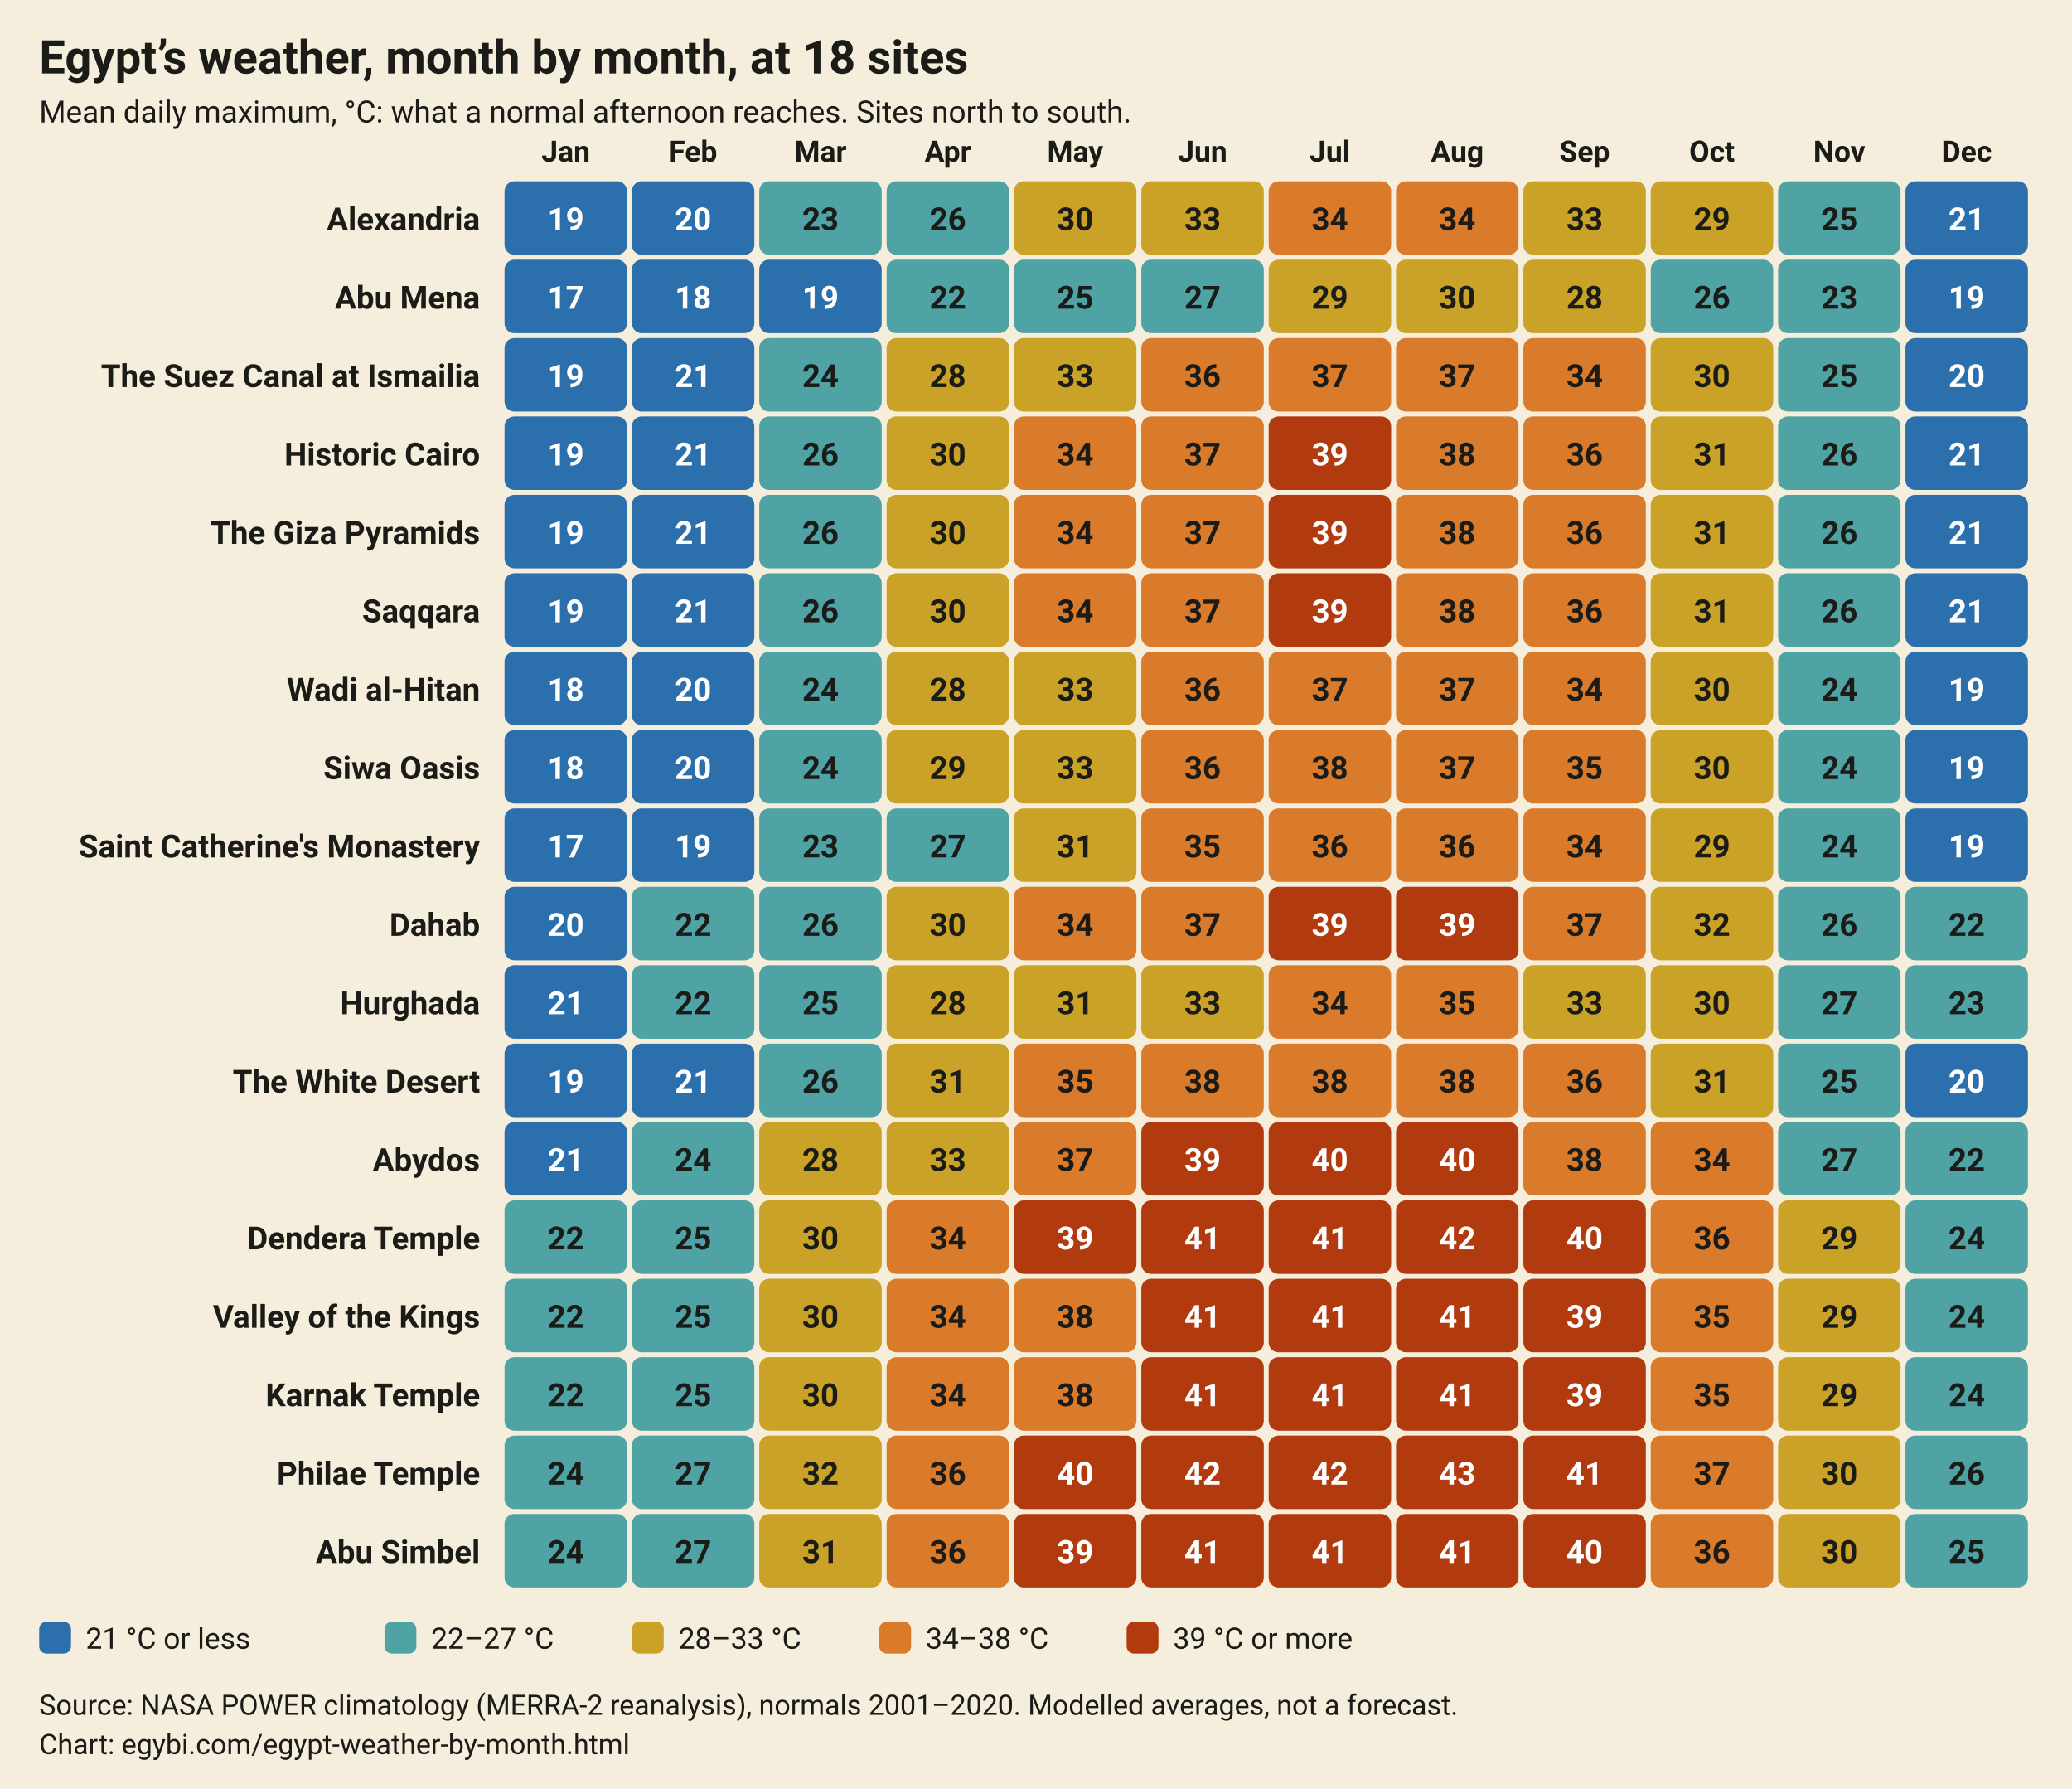
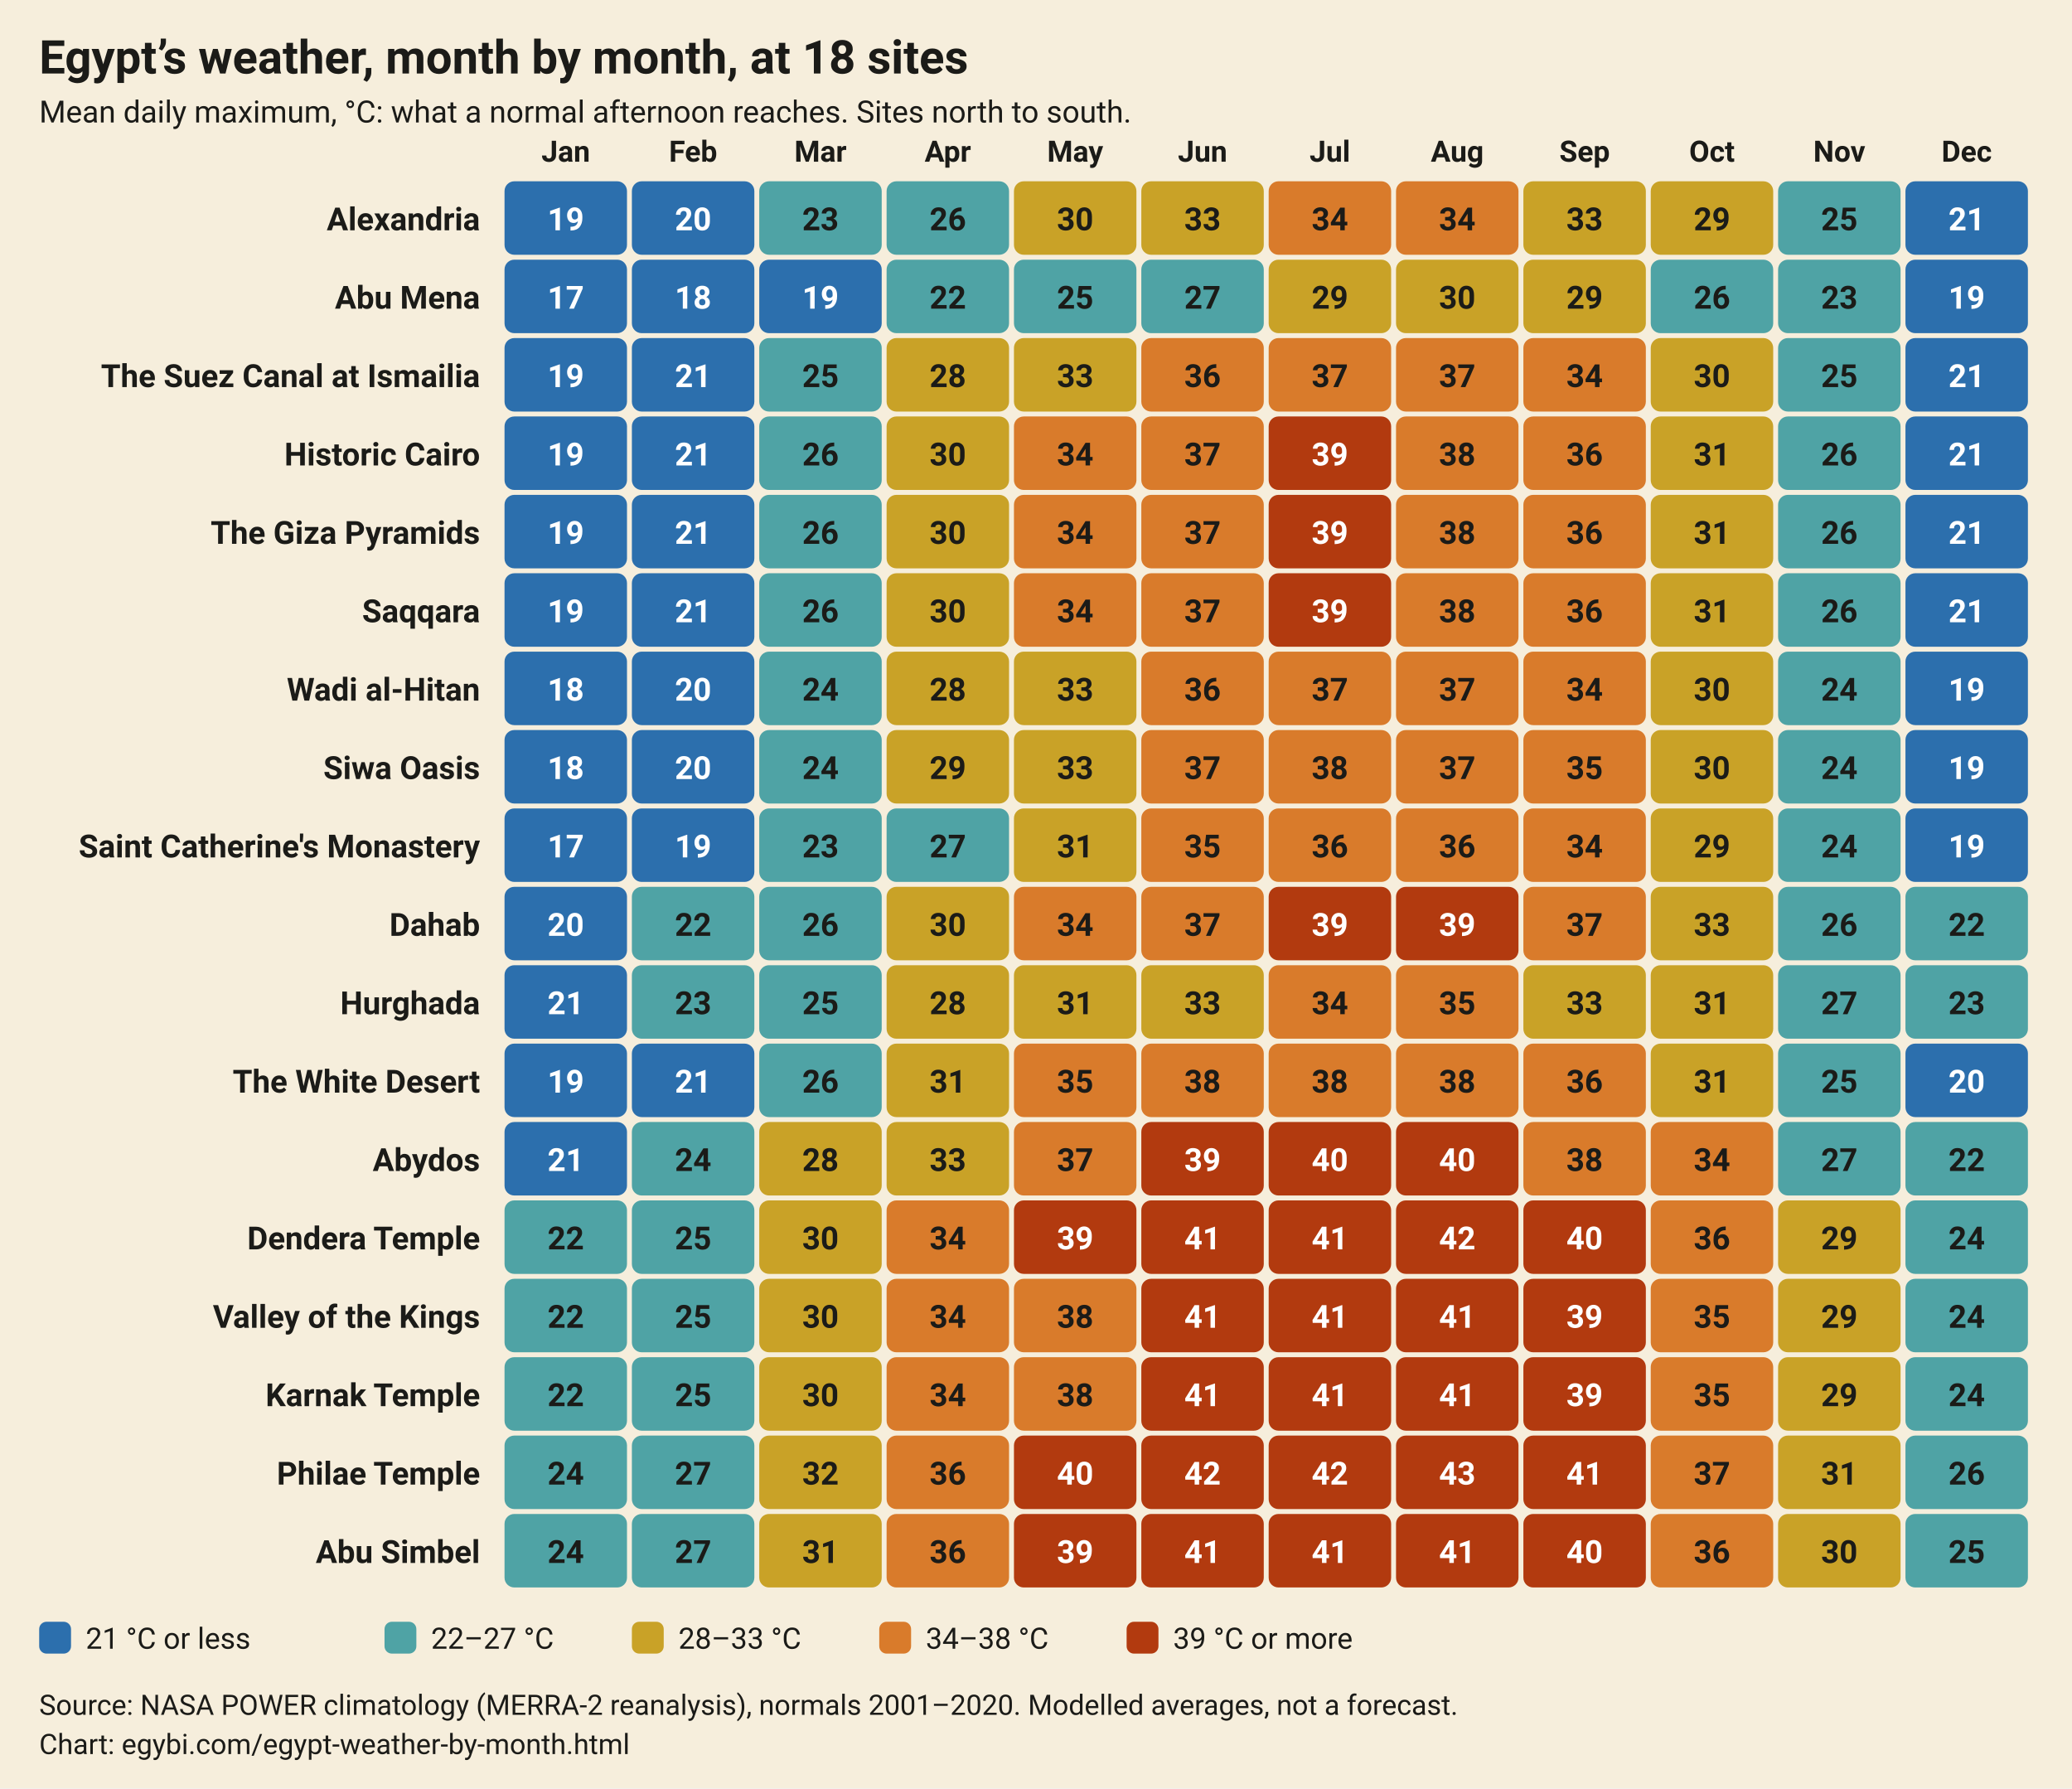
<svg xmlns="http://www.w3.org/2000/svg" width="846" height="730" viewBox="0 0 846 730" role="img" aria-label="Egypt’s weather, month by month, at 18 sites">
  <rect width="846" height="730" fill="#F6EEDC" />
  <g style="font-family:system-ui,-apple-system,'Segoe UI',Roboto,Arial,sans-serif" fill="#1B1B18">
    <text x="16" y="30" font-size="19" font-weight="700">Egypt’s weather, month by month, at 18 sites</text>
    <text x="16" y="50" font-size="12.5">Mean daily maximum, °C: what a normal afternoon reaches. Sites north to south.</text>
    <text x="231" y="66" font-size="12" font-weight="600" text-anchor="middle">Jan</text>
    <text x="283" y="66" font-size="12" font-weight="600" text-anchor="middle">Feb</text>
    <text x="335" y="66" font-size="12" font-weight="600" text-anchor="middle">Mar</text>
    <text x="387" y="66" font-size="12" font-weight="600" text-anchor="middle">Apr</text>
    <text x="439" y="66" font-size="12" font-weight="600" text-anchor="middle">May</text>
    <text x="491" y="66" font-size="12" font-weight="600" text-anchor="middle">Jun</text>
    <text x="543" y="66" font-size="12" font-weight="600" text-anchor="middle">Jul</text>
    <text x="595" y="66" font-size="12" font-weight="600" text-anchor="middle">Aug</text>
    <text x="647" y="66" font-size="12" font-weight="600" text-anchor="middle">Sep</text>
    <text x="699" y="66" font-size="12" font-weight="600" text-anchor="middle">Oct</text>
    <text x="751" y="66" font-size="12" font-weight="600" text-anchor="middle">Nov</text>
    <text x="803" y="66" font-size="12" font-weight="600" text-anchor="middle">Dec</text>
    <text x="196" y="94" font-size="13" font-weight="600" text-anchor="end">Alexandria</text>
    <rect x="206" y="74" width="50" height="30" rx="4" fill="#2C6FAD" />
    <text x="231" y="94" font-size="13" font-weight="700" text-anchor="middle" fill="#FFFFFF">19</text>
    <rect x="258" y="74" width="50" height="30" rx="4" fill="#2C6FAD" />
    <text x="283" y="94" font-size="13" font-weight="700" text-anchor="middle" fill="#FFFFFF">20</text>
    <rect x="310" y="74" width="50" height="30" rx="4" fill="#4FA3A5" />
    <text x="335" y="94" font-size="13" font-weight="700" text-anchor="middle" fill="#1B1B18">23</text>
    <rect x="362" y="74" width="50" height="30" rx="4" fill="#4FA3A5" />
    <text x="387" y="94" font-size="13" font-weight="700" text-anchor="middle" fill="#1B1B18">26</text>
    <rect x="414" y="74" width="50" height="30" rx="4" fill="#C9A227" />
    <text x="439" y="94" font-size="13" font-weight="700" text-anchor="middle" fill="#1B1B18">30</text>
    <rect x="466" y="74" width="50" height="30" rx="4" fill="#C9A227" />
    <text x="491" y="94" font-size="13" font-weight="700" text-anchor="middle" fill="#1B1B18">33</text>
    <rect x="518" y="74" width="50" height="30" rx="4" fill="#D97B2B" />
    <text x="543" y="94" font-size="13" font-weight="700" text-anchor="middle" fill="#1B1B18">34</text>
    <rect x="570" y="74" width="50" height="30" rx="4" fill="#D97B2B" />
    <text x="595" y="94" font-size="13" font-weight="700" text-anchor="middle" fill="#1B1B18">34</text>
    <rect x="622" y="74" width="50" height="30" rx="4" fill="#C9A227" />
    <text x="647" y="94" font-size="13" font-weight="700" text-anchor="middle" fill="#1B1B18">33</text>
    <rect x="674" y="74" width="50" height="30" rx="4" fill="#C9A227" />
    <text x="699" y="94" font-size="13" font-weight="700" text-anchor="middle" fill="#1B1B18">29</text>
    <rect x="726" y="74" width="50" height="30" rx="4" fill="#4FA3A5" />
    <text x="751" y="94" font-size="13" font-weight="700" text-anchor="middle" fill="#1B1B18">25</text>
    <rect x="778" y="74" width="50" height="30" rx="4" fill="#2C6FAD" />
    <text x="803" y="94" font-size="13" font-weight="700" text-anchor="middle" fill="#FFFFFF">21</text>
    <text x="196" y="126" font-size="13" font-weight="600" text-anchor="end">Abu Mena</text>
    <rect x="206" y="106" width="50" height="30" rx="4" fill="#2C6FAD" />
    <text x="231" y="126" font-size="13" font-weight="700" text-anchor="middle" fill="#FFFFFF">17</text>
    <rect x="258" y="106" width="50" height="30" rx="4" fill="#2C6FAD" />
    <text x="283" y="126" font-size="13" font-weight="700" text-anchor="middle" fill="#FFFFFF">18</text>
    <rect x="310" y="106" width="50" height="30" rx="4" fill="#2C6FAD" />
    <text x="335" y="126" font-size="13" font-weight="700" text-anchor="middle" fill="#FFFFFF">19</text>
    <rect x="362" y="106" width="50" height="30" rx="4" fill="#4FA3A5" />
    <text x="387" y="126" font-size="13" font-weight="700" text-anchor="middle" fill="#1B1B18">22</text>
    <rect x="414" y="106" width="50" height="30" rx="4" fill="#4FA3A5" />
    <text x="439" y="126" font-size="13" font-weight="700" text-anchor="middle" fill="#1B1B18">25</text>
    <rect x="466" y="106" width="50" height="30" rx="4" fill="#4FA3A5" />
    <text x="491" y="126" font-size="13" font-weight="700" text-anchor="middle" fill="#1B1B18">27</text>
    <rect x="518" y="106" width="50" height="30" rx="4" fill="#C9A227" />
    <text x="543" y="126" font-size="13" font-weight="700" text-anchor="middle" fill="#1B1B18">29</text>
    <rect x="570" y="106" width="50" height="30" rx="4" fill="#C9A227" />
    <text x="595" y="126" font-size="13" font-weight="700" text-anchor="middle" fill="#1B1B18">30</text>
    <rect x="622" y="106" width="50" height="30" rx="4" fill="#C9A227" />
-     <text x="647" y="126" font-size="13" font-weight="700" text-anchor="middle" fill="#1B1B18">28</text>
+     <text x="647" y="126" font-size="13" font-weight="700" text-anchor="middle" fill="#1B1B18">29</text>
    <rect x="674" y="106" width="50" height="30" rx="4" fill="#4FA3A5" />
    <text x="699" y="126" font-size="13" font-weight="700" text-anchor="middle" fill="#1B1B18">26</text>
    <rect x="726" y="106" width="50" height="30" rx="4" fill="#4FA3A5" />
    <text x="751" y="126" font-size="13" font-weight="700" text-anchor="middle" fill="#1B1B18">23</text>
    <rect x="778" y="106" width="50" height="30" rx="4" fill="#2C6FAD" />
    <text x="803" y="126" font-size="13" font-weight="700" text-anchor="middle" fill="#FFFFFF">19</text>
    <text x="196" y="158" font-size="13" font-weight="600" text-anchor="end">The Suez Canal at Ismailia</text>
    <rect x="206" y="138" width="50" height="30" rx="4" fill="#2C6FAD" />
    <text x="231" y="158" font-size="13" font-weight="700" text-anchor="middle" fill="#FFFFFF">19</text>
    <rect x="258" y="138" width="50" height="30" rx="4" fill="#2C6FAD" />
    <text x="283" y="158" font-size="13" font-weight="700" text-anchor="middle" fill="#FFFFFF">21</text>
    <rect x="310" y="138" width="50" height="30" rx="4" fill="#4FA3A5" />
-     <text x="335" y="158" font-size="13" font-weight="700" text-anchor="middle" fill="#1B1B18">24</text>
+     <text x="335" y="158" font-size="13" font-weight="700" text-anchor="middle" fill="#1B1B18">25</text>
    <rect x="362" y="138" width="50" height="30" rx="4" fill="#C9A227" />
    <text x="387" y="158" font-size="13" font-weight="700" text-anchor="middle" fill="#1B1B18">28</text>
    <rect x="414" y="138" width="50" height="30" rx="4" fill="#C9A227" />
    <text x="439" y="158" font-size="13" font-weight="700" text-anchor="middle" fill="#1B1B18">33</text>
    <rect x="466" y="138" width="50" height="30" rx="4" fill="#D97B2B" />
    <text x="491" y="158" font-size="13" font-weight="700" text-anchor="middle" fill="#1B1B18">36</text>
    <rect x="518" y="138" width="50" height="30" rx="4" fill="#D97B2B" />
    <text x="543" y="158" font-size="13" font-weight="700" text-anchor="middle" fill="#1B1B18">37</text>
    <rect x="570" y="138" width="50" height="30" rx="4" fill="#D97B2B" />
    <text x="595" y="158" font-size="13" font-weight="700" text-anchor="middle" fill="#1B1B18">37</text>
    <rect x="622" y="138" width="50" height="30" rx="4" fill="#D97B2B" />
    <text x="647" y="158" font-size="13" font-weight="700" text-anchor="middle" fill="#1B1B18">34</text>
    <rect x="674" y="138" width="50" height="30" rx="4" fill="#C9A227" />
    <text x="699" y="158" font-size="13" font-weight="700" text-anchor="middle" fill="#1B1B18">30</text>
    <rect x="726" y="138" width="50" height="30" rx="4" fill="#4FA3A5" />
    <text x="751" y="158" font-size="13" font-weight="700" text-anchor="middle" fill="#1B1B18">25</text>
    <rect x="778" y="138" width="50" height="30" rx="4" fill="#2C6FAD" />
-     <text x="803" y="158" font-size="13" font-weight="700" text-anchor="middle" fill="#FFFFFF">20</text>
+     <text x="803" y="158" font-size="13" font-weight="700" text-anchor="middle" fill="#FFFFFF">21</text>
    <text x="196" y="190" font-size="13" font-weight="600" text-anchor="end">Historic Cairo</text>
    <rect x="206" y="170" width="50" height="30" rx="4" fill="#2C6FAD" />
    <text x="231" y="190" font-size="13" font-weight="700" text-anchor="middle" fill="#FFFFFF">19</text>
    <rect x="258" y="170" width="50" height="30" rx="4" fill="#2C6FAD" />
    <text x="283" y="190" font-size="13" font-weight="700" text-anchor="middle" fill="#FFFFFF">21</text>
    <rect x="310" y="170" width="50" height="30" rx="4" fill="#4FA3A5" />
    <text x="335" y="190" font-size="13" font-weight="700" text-anchor="middle" fill="#1B1B18">26</text>
    <rect x="362" y="170" width="50" height="30" rx="4" fill="#C9A227" />
    <text x="387" y="190" font-size="13" font-weight="700" text-anchor="middle" fill="#1B1B18">30</text>
    <rect x="414" y="170" width="50" height="30" rx="4" fill="#D97B2B" />
    <text x="439" y="190" font-size="13" font-weight="700" text-anchor="middle" fill="#1B1B18">34</text>
    <rect x="466" y="170" width="50" height="30" rx="4" fill="#D97B2B" />
    <text x="491" y="190" font-size="13" font-weight="700" text-anchor="middle" fill="#1B1B18">37</text>
    <rect x="518" y="170" width="50" height="30" rx="4" fill="#B23A0F" />
    <text x="543" y="190" font-size="13" font-weight="700" text-anchor="middle" fill="#FFFFFF">39</text>
    <rect x="570" y="170" width="50" height="30" rx="4" fill="#D97B2B" />
    <text x="595" y="190" font-size="13" font-weight="700" text-anchor="middle" fill="#1B1B18">38</text>
    <rect x="622" y="170" width="50" height="30" rx="4" fill="#D97B2B" />
    <text x="647" y="190" font-size="13" font-weight="700" text-anchor="middle" fill="#1B1B18">36</text>
    <rect x="674" y="170" width="50" height="30" rx="4" fill="#C9A227" />
    <text x="699" y="190" font-size="13" font-weight="700" text-anchor="middle" fill="#1B1B18">31</text>
    <rect x="726" y="170" width="50" height="30" rx="4" fill="#4FA3A5" />
    <text x="751" y="190" font-size="13" font-weight="700" text-anchor="middle" fill="#1B1B18">26</text>
    <rect x="778" y="170" width="50" height="30" rx="4" fill="#2C6FAD" />
    <text x="803" y="190" font-size="13" font-weight="700" text-anchor="middle" fill="#FFFFFF">21</text>
    <text x="196" y="222" font-size="13" font-weight="600" text-anchor="end">The Giza Pyramids</text>
    <rect x="206" y="202" width="50" height="30" rx="4" fill="#2C6FAD" />
    <text x="231" y="222" font-size="13" font-weight="700" text-anchor="middle" fill="#FFFFFF">19</text>
    <rect x="258" y="202" width="50" height="30" rx="4" fill="#2C6FAD" />
    <text x="283" y="222" font-size="13" font-weight="700" text-anchor="middle" fill="#FFFFFF">21</text>
    <rect x="310" y="202" width="50" height="30" rx="4" fill="#4FA3A5" />
    <text x="335" y="222" font-size="13" font-weight="700" text-anchor="middle" fill="#1B1B18">26</text>
    <rect x="362" y="202" width="50" height="30" rx="4" fill="#C9A227" />
    <text x="387" y="222" font-size="13" font-weight="700" text-anchor="middle" fill="#1B1B18">30</text>
    <rect x="414" y="202" width="50" height="30" rx="4" fill="#D97B2B" />
    <text x="439" y="222" font-size="13" font-weight="700" text-anchor="middle" fill="#1B1B18">34</text>
    <rect x="466" y="202" width="50" height="30" rx="4" fill="#D97B2B" />
    <text x="491" y="222" font-size="13" font-weight="700" text-anchor="middle" fill="#1B1B18">37</text>
    <rect x="518" y="202" width="50" height="30" rx="4" fill="#B23A0F" />
    <text x="543" y="222" font-size="13" font-weight="700" text-anchor="middle" fill="#FFFFFF">39</text>
    <rect x="570" y="202" width="50" height="30" rx="4" fill="#D97B2B" />
    <text x="595" y="222" font-size="13" font-weight="700" text-anchor="middle" fill="#1B1B18">38</text>
    <rect x="622" y="202" width="50" height="30" rx="4" fill="#D97B2B" />
    <text x="647" y="222" font-size="13" font-weight="700" text-anchor="middle" fill="#1B1B18">36</text>
    <rect x="674" y="202" width="50" height="30" rx="4" fill="#C9A227" />
    <text x="699" y="222" font-size="13" font-weight="700" text-anchor="middle" fill="#1B1B18">31</text>
    <rect x="726" y="202" width="50" height="30" rx="4" fill="#4FA3A5" />
    <text x="751" y="222" font-size="13" font-weight="700" text-anchor="middle" fill="#1B1B18">26</text>
    <rect x="778" y="202" width="50" height="30" rx="4" fill="#2C6FAD" />
    <text x="803" y="222" font-size="13" font-weight="700" text-anchor="middle" fill="#FFFFFF">21</text>
    <text x="196" y="254" font-size="13" font-weight="600" text-anchor="end">Saqqara</text>
    <rect x="206" y="234" width="50" height="30" rx="4" fill="#2C6FAD" />
    <text x="231" y="254" font-size="13" font-weight="700" text-anchor="middle" fill="#FFFFFF">19</text>
    <rect x="258" y="234" width="50" height="30" rx="4" fill="#2C6FAD" />
    <text x="283" y="254" font-size="13" font-weight="700" text-anchor="middle" fill="#FFFFFF">21</text>
    <rect x="310" y="234" width="50" height="30" rx="4" fill="#4FA3A5" />
    <text x="335" y="254" font-size="13" font-weight="700" text-anchor="middle" fill="#1B1B18">26</text>
    <rect x="362" y="234" width="50" height="30" rx="4" fill="#C9A227" />
    <text x="387" y="254" font-size="13" font-weight="700" text-anchor="middle" fill="#1B1B18">30</text>
    <rect x="414" y="234" width="50" height="30" rx="4" fill="#D97B2B" />
    <text x="439" y="254" font-size="13" font-weight="700" text-anchor="middle" fill="#1B1B18">34</text>
    <rect x="466" y="234" width="50" height="30" rx="4" fill="#D97B2B" />
    <text x="491" y="254" font-size="13" font-weight="700" text-anchor="middle" fill="#1B1B18">37</text>
    <rect x="518" y="234" width="50" height="30" rx="4" fill="#B23A0F" />
    <text x="543" y="254" font-size="13" font-weight="700" text-anchor="middle" fill="#FFFFFF">39</text>
    <rect x="570" y="234" width="50" height="30" rx="4" fill="#D97B2B" />
    <text x="595" y="254" font-size="13" font-weight="700" text-anchor="middle" fill="#1B1B18">38</text>
    <rect x="622" y="234" width="50" height="30" rx="4" fill="#D97B2B" />
    <text x="647" y="254" font-size="13" font-weight="700" text-anchor="middle" fill="#1B1B18">36</text>
    <rect x="674" y="234" width="50" height="30" rx="4" fill="#C9A227" />
    <text x="699" y="254" font-size="13" font-weight="700" text-anchor="middle" fill="#1B1B18">31</text>
    <rect x="726" y="234" width="50" height="30" rx="4" fill="#4FA3A5" />
    <text x="751" y="254" font-size="13" font-weight="700" text-anchor="middle" fill="#1B1B18">26</text>
    <rect x="778" y="234" width="50" height="30" rx="4" fill="#2C6FAD" />
    <text x="803" y="254" font-size="13" font-weight="700" text-anchor="middle" fill="#FFFFFF">21</text>
    <text x="196" y="286" font-size="13" font-weight="600" text-anchor="end">Wadi al-Hitan</text>
    <rect x="206" y="266" width="50" height="30" rx="4" fill="#2C6FAD" />
    <text x="231" y="286" font-size="13" font-weight="700" text-anchor="middle" fill="#FFFFFF">18</text>
    <rect x="258" y="266" width="50" height="30" rx="4" fill="#2C6FAD" />
    <text x="283" y="286" font-size="13" font-weight="700" text-anchor="middle" fill="#FFFFFF">20</text>
    <rect x="310" y="266" width="50" height="30" rx="4" fill="#4FA3A5" />
    <text x="335" y="286" font-size="13" font-weight="700" text-anchor="middle" fill="#1B1B18">24</text>
    <rect x="362" y="266" width="50" height="30" rx="4" fill="#C9A227" />
    <text x="387" y="286" font-size="13" font-weight="700" text-anchor="middle" fill="#1B1B18">28</text>
    <rect x="414" y="266" width="50" height="30" rx="4" fill="#C9A227" />
    <text x="439" y="286" font-size="13" font-weight="700" text-anchor="middle" fill="#1B1B18">33</text>
    <rect x="466" y="266" width="50" height="30" rx="4" fill="#D97B2B" />
    <text x="491" y="286" font-size="13" font-weight="700" text-anchor="middle" fill="#1B1B18">36</text>
    <rect x="518" y="266" width="50" height="30" rx="4" fill="#D97B2B" />
    <text x="543" y="286" font-size="13" font-weight="700" text-anchor="middle" fill="#1B1B18">37</text>
    <rect x="570" y="266" width="50" height="30" rx="4" fill="#D97B2B" />
    <text x="595" y="286" font-size="13" font-weight="700" text-anchor="middle" fill="#1B1B18">37</text>
    <rect x="622" y="266" width="50" height="30" rx="4" fill="#D97B2B" />
    <text x="647" y="286" font-size="13" font-weight="700" text-anchor="middle" fill="#1B1B18">34</text>
    <rect x="674" y="266" width="50" height="30" rx="4" fill="#C9A227" />
    <text x="699" y="286" font-size="13" font-weight="700" text-anchor="middle" fill="#1B1B18">30</text>
    <rect x="726" y="266" width="50" height="30" rx="4" fill="#4FA3A5" />
    <text x="751" y="286" font-size="13" font-weight="700" text-anchor="middle" fill="#1B1B18">24</text>
    <rect x="778" y="266" width="50" height="30" rx="4" fill="#2C6FAD" />
    <text x="803" y="286" font-size="13" font-weight="700" text-anchor="middle" fill="#FFFFFF">19</text>
    <text x="196" y="318" font-size="13" font-weight="600" text-anchor="end">Siwa Oasis</text>
    <rect x="206" y="298" width="50" height="30" rx="4" fill="#2C6FAD" />
    <text x="231" y="318" font-size="13" font-weight="700" text-anchor="middle" fill="#FFFFFF">18</text>
    <rect x="258" y="298" width="50" height="30" rx="4" fill="#2C6FAD" />
    <text x="283" y="318" font-size="13" font-weight="700" text-anchor="middle" fill="#FFFFFF">20</text>
    <rect x="310" y="298" width="50" height="30" rx="4" fill="#4FA3A5" />
    <text x="335" y="318" font-size="13" font-weight="700" text-anchor="middle" fill="#1B1B18">24</text>
    <rect x="362" y="298" width="50" height="30" rx="4" fill="#C9A227" />
    <text x="387" y="318" font-size="13" font-weight="700" text-anchor="middle" fill="#1B1B18">29</text>
    <rect x="414" y="298" width="50" height="30" rx="4" fill="#C9A227" />
    <text x="439" y="318" font-size="13" font-weight="700" text-anchor="middle" fill="#1B1B18">33</text>
    <rect x="466" y="298" width="50" height="30" rx="4" fill="#D97B2B" />
-     <text x="491" y="318" font-size="13" font-weight="700" text-anchor="middle" fill="#1B1B18">36</text>
+     <text x="491" y="318" font-size="13" font-weight="700" text-anchor="middle" fill="#1B1B18">37</text>
    <rect x="518" y="298" width="50" height="30" rx="4" fill="#D97B2B" />
    <text x="543" y="318" font-size="13" font-weight="700" text-anchor="middle" fill="#1B1B18">38</text>
    <rect x="570" y="298" width="50" height="30" rx="4" fill="#D97B2B" />
    <text x="595" y="318" font-size="13" font-weight="700" text-anchor="middle" fill="#1B1B18">37</text>
    <rect x="622" y="298" width="50" height="30" rx="4" fill="#D97B2B" />
    <text x="647" y="318" font-size="13" font-weight="700" text-anchor="middle" fill="#1B1B18">35</text>
    <rect x="674" y="298" width="50" height="30" rx="4" fill="#C9A227" />
    <text x="699" y="318" font-size="13" font-weight="700" text-anchor="middle" fill="#1B1B18">30</text>
    <rect x="726" y="298" width="50" height="30" rx="4" fill="#4FA3A5" />
    <text x="751" y="318" font-size="13" font-weight="700" text-anchor="middle" fill="#1B1B18">24</text>
    <rect x="778" y="298" width="50" height="30" rx="4" fill="#2C6FAD" />
    <text x="803" y="318" font-size="13" font-weight="700" text-anchor="middle" fill="#FFFFFF">19</text>
    <text x="196" y="350" font-size="13" font-weight="600" text-anchor="end">Saint Catherine's Monastery</text>
    <rect x="206" y="330" width="50" height="30" rx="4" fill="#2C6FAD" />
    <text x="231" y="350" font-size="13" font-weight="700" text-anchor="middle" fill="#FFFFFF">17</text>
    <rect x="258" y="330" width="50" height="30" rx="4" fill="#2C6FAD" />
    <text x="283" y="350" font-size="13" font-weight="700" text-anchor="middle" fill="#FFFFFF">19</text>
    <rect x="310" y="330" width="50" height="30" rx="4" fill="#4FA3A5" />
    <text x="335" y="350" font-size="13" font-weight="700" text-anchor="middle" fill="#1B1B18">23</text>
    <rect x="362" y="330" width="50" height="30" rx="4" fill="#4FA3A5" />
    <text x="387" y="350" font-size="13" font-weight="700" text-anchor="middle" fill="#1B1B18">27</text>
    <rect x="414" y="330" width="50" height="30" rx="4" fill="#C9A227" />
    <text x="439" y="350" font-size="13" font-weight="700" text-anchor="middle" fill="#1B1B18">31</text>
    <rect x="466" y="330" width="50" height="30" rx="4" fill="#D97B2B" />
    <text x="491" y="350" font-size="13" font-weight="700" text-anchor="middle" fill="#1B1B18">35</text>
    <rect x="518" y="330" width="50" height="30" rx="4" fill="#D97B2B" />
    <text x="543" y="350" font-size="13" font-weight="700" text-anchor="middle" fill="#1B1B18">36</text>
    <rect x="570" y="330" width="50" height="30" rx="4" fill="#D97B2B" />
    <text x="595" y="350" font-size="13" font-weight="700" text-anchor="middle" fill="#1B1B18">36</text>
    <rect x="622" y="330" width="50" height="30" rx="4" fill="#D97B2B" />
    <text x="647" y="350" font-size="13" font-weight="700" text-anchor="middle" fill="#1B1B18">34</text>
    <rect x="674" y="330" width="50" height="30" rx="4" fill="#C9A227" />
    <text x="699" y="350" font-size="13" font-weight="700" text-anchor="middle" fill="#1B1B18">29</text>
    <rect x="726" y="330" width="50" height="30" rx="4" fill="#4FA3A5" />
    <text x="751" y="350" font-size="13" font-weight="700" text-anchor="middle" fill="#1B1B18">24</text>
    <rect x="778" y="330" width="50" height="30" rx="4" fill="#2C6FAD" />
    <text x="803" y="350" font-size="13" font-weight="700" text-anchor="middle" fill="#FFFFFF">19</text>
    <text x="196" y="382" font-size="13" font-weight="600" text-anchor="end">Dahab</text>
    <rect x="206" y="362" width="50" height="30" rx="4" fill="#2C6FAD" />
    <text x="231" y="382" font-size="13" font-weight="700" text-anchor="middle" fill="#FFFFFF">20</text>
    <rect x="258" y="362" width="50" height="30" rx="4" fill="#4FA3A5" />
    <text x="283" y="382" font-size="13" font-weight="700" text-anchor="middle" fill="#1B1B18">22</text>
    <rect x="310" y="362" width="50" height="30" rx="4" fill="#4FA3A5" />
    <text x="335" y="382" font-size="13" font-weight="700" text-anchor="middle" fill="#1B1B18">26</text>
    <rect x="362" y="362" width="50" height="30" rx="4" fill="#C9A227" />
    <text x="387" y="382" font-size="13" font-weight="700" text-anchor="middle" fill="#1B1B18">30</text>
    <rect x="414" y="362" width="50" height="30" rx="4" fill="#D97B2B" />
    <text x="439" y="382" font-size="13" font-weight="700" text-anchor="middle" fill="#1B1B18">34</text>
    <rect x="466" y="362" width="50" height="30" rx="4" fill="#D97B2B" />
    <text x="491" y="382" font-size="13" font-weight="700" text-anchor="middle" fill="#1B1B18">37</text>
    <rect x="518" y="362" width="50" height="30" rx="4" fill="#B23A0F" />
    <text x="543" y="382" font-size="13" font-weight="700" text-anchor="middle" fill="#FFFFFF">39</text>
    <rect x="570" y="362" width="50" height="30" rx="4" fill="#B23A0F" />
    <text x="595" y="382" font-size="13" font-weight="700" text-anchor="middle" fill="#FFFFFF">39</text>
    <rect x="622" y="362" width="50" height="30" rx="4" fill="#D97B2B" />
    <text x="647" y="382" font-size="13" font-weight="700" text-anchor="middle" fill="#1B1B18">37</text>
    <rect x="674" y="362" width="50" height="30" rx="4" fill="#C9A227" />
-     <text x="699" y="382" font-size="13" font-weight="700" text-anchor="middle" fill="#1B1B18">32</text>
+     <text x="699" y="382" font-size="13" font-weight="700" text-anchor="middle" fill="#1B1B18">33</text>
    <rect x="726" y="362" width="50" height="30" rx="4" fill="#4FA3A5" />
    <text x="751" y="382" font-size="13" font-weight="700" text-anchor="middle" fill="#1B1B18">26</text>
    <rect x="778" y="362" width="50" height="30" rx="4" fill="#4FA3A5" />
    <text x="803" y="382" font-size="13" font-weight="700" text-anchor="middle" fill="#1B1B18">22</text>
    <text x="196" y="414" font-size="13" font-weight="600" text-anchor="end">Hurghada</text>
    <rect x="206" y="394" width="50" height="30" rx="4" fill="#2C6FAD" />
    <text x="231" y="414" font-size="13" font-weight="700" text-anchor="middle" fill="#FFFFFF">21</text>
    <rect x="258" y="394" width="50" height="30" rx="4" fill="#4FA3A5" />
-     <text x="283" y="414" font-size="13" font-weight="700" text-anchor="middle" fill="#1B1B18">22</text>
+     <text x="283" y="414" font-size="13" font-weight="700" text-anchor="middle" fill="#1B1B18">23</text>
    <rect x="310" y="394" width="50" height="30" rx="4" fill="#4FA3A5" />
    <text x="335" y="414" font-size="13" font-weight="700" text-anchor="middle" fill="#1B1B18">25</text>
    <rect x="362" y="394" width="50" height="30" rx="4" fill="#C9A227" />
    <text x="387" y="414" font-size="13" font-weight="700" text-anchor="middle" fill="#1B1B18">28</text>
    <rect x="414" y="394" width="50" height="30" rx="4" fill="#C9A227" />
    <text x="439" y="414" font-size="13" font-weight="700" text-anchor="middle" fill="#1B1B18">31</text>
    <rect x="466" y="394" width="50" height="30" rx="4" fill="#C9A227" />
    <text x="491" y="414" font-size="13" font-weight="700" text-anchor="middle" fill="#1B1B18">33</text>
    <rect x="518" y="394" width="50" height="30" rx="4" fill="#D97B2B" />
    <text x="543" y="414" font-size="13" font-weight="700" text-anchor="middle" fill="#1B1B18">34</text>
    <rect x="570" y="394" width="50" height="30" rx="4" fill="#D97B2B" />
    <text x="595" y="414" font-size="13" font-weight="700" text-anchor="middle" fill="#1B1B18">35</text>
    <rect x="622" y="394" width="50" height="30" rx="4" fill="#C9A227" />
    <text x="647" y="414" font-size="13" font-weight="700" text-anchor="middle" fill="#1B1B18">33</text>
    <rect x="674" y="394" width="50" height="30" rx="4" fill="#C9A227" />
-     <text x="699" y="414" font-size="13" font-weight="700" text-anchor="middle" fill="#1B1B18">30</text>
+     <text x="699" y="414" font-size="13" font-weight="700" text-anchor="middle" fill="#1B1B18">31</text>
    <rect x="726" y="394" width="50" height="30" rx="4" fill="#4FA3A5" />
    <text x="751" y="414" font-size="13" font-weight="700" text-anchor="middle" fill="#1B1B18">27</text>
    <rect x="778" y="394" width="50" height="30" rx="4" fill="#4FA3A5" />
    <text x="803" y="414" font-size="13" font-weight="700" text-anchor="middle" fill="#1B1B18">23</text>
    <text x="196" y="446" font-size="13" font-weight="600" text-anchor="end">The White Desert</text>
    <rect x="206" y="426" width="50" height="30" rx="4" fill="#2C6FAD" />
    <text x="231" y="446" font-size="13" font-weight="700" text-anchor="middle" fill="#FFFFFF">19</text>
    <rect x="258" y="426" width="50" height="30" rx="4" fill="#2C6FAD" />
    <text x="283" y="446" font-size="13" font-weight="700" text-anchor="middle" fill="#FFFFFF">21</text>
    <rect x="310" y="426" width="50" height="30" rx="4" fill="#4FA3A5" />
    <text x="335" y="446" font-size="13" font-weight="700" text-anchor="middle" fill="#1B1B18">26</text>
    <rect x="362" y="426" width="50" height="30" rx="4" fill="#C9A227" />
    <text x="387" y="446" font-size="13" font-weight="700" text-anchor="middle" fill="#1B1B18">31</text>
    <rect x="414" y="426" width="50" height="30" rx="4" fill="#D97B2B" />
    <text x="439" y="446" font-size="13" font-weight="700" text-anchor="middle" fill="#1B1B18">35</text>
    <rect x="466" y="426" width="50" height="30" rx="4" fill="#D97B2B" />
    <text x="491" y="446" font-size="13" font-weight="700" text-anchor="middle" fill="#1B1B18">38</text>
    <rect x="518" y="426" width="50" height="30" rx="4" fill="#D97B2B" />
    <text x="543" y="446" font-size="13" font-weight="700" text-anchor="middle" fill="#1B1B18">38</text>
    <rect x="570" y="426" width="50" height="30" rx="4" fill="#D97B2B" />
    <text x="595" y="446" font-size="13" font-weight="700" text-anchor="middle" fill="#1B1B18">38</text>
    <rect x="622" y="426" width="50" height="30" rx="4" fill="#D97B2B" />
    <text x="647" y="446" font-size="13" font-weight="700" text-anchor="middle" fill="#1B1B18">36</text>
    <rect x="674" y="426" width="50" height="30" rx="4" fill="#C9A227" />
    <text x="699" y="446" font-size="13" font-weight="700" text-anchor="middle" fill="#1B1B18">31</text>
    <rect x="726" y="426" width="50" height="30" rx="4" fill="#4FA3A5" />
    <text x="751" y="446" font-size="13" font-weight="700" text-anchor="middle" fill="#1B1B18">25</text>
    <rect x="778" y="426" width="50" height="30" rx="4" fill="#2C6FAD" />
    <text x="803" y="446" font-size="13" font-weight="700" text-anchor="middle" fill="#FFFFFF">20</text>
    <text x="196" y="478" font-size="13" font-weight="600" text-anchor="end">Abydos</text>
    <rect x="206" y="458" width="50" height="30" rx="4" fill="#2C6FAD" />
    <text x="231" y="478" font-size="13" font-weight="700" text-anchor="middle" fill="#FFFFFF">21</text>
    <rect x="258" y="458" width="50" height="30" rx="4" fill="#4FA3A5" />
    <text x="283" y="478" font-size="13" font-weight="700" text-anchor="middle" fill="#1B1B18">24</text>
    <rect x="310" y="458" width="50" height="30" rx="4" fill="#C9A227" />
    <text x="335" y="478" font-size="13" font-weight="700" text-anchor="middle" fill="#1B1B18">28</text>
    <rect x="362" y="458" width="50" height="30" rx="4" fill="#C9A227" />
    <text x="387" y="478" font-size="13" font-weight="700" text-anchor="middle" fill="#1B1B18">33</text>
    <rect x="414" y="458" width="50" height="30" rx="4" fill="#D97B2B" />
    <text x="439" y="478" font-size="13" font-weight="700" text-anchor="middle" fill="#1B1B18">37</text>
    <rect x="466" y="458" width="50" height="30" rx="4" fill="#B23A0F" />
    <text x="491" y="478" font-size="13" font-weight="700" text-anchor="middle" fill="#FFFFFF">39</text>
    <rect x="518" y="458" width="50" height="30" rx="4" fill="#B23A0F" />
    <text x="543" y="478" font-size="13" font-weight="700" text-anchor="middle" fill="#FFFFFF">40</text>
    <rect x="570" y="458" width="50" height="30" rx="4" fill="#B23A0F" />
    <text x="595" y="478" font-size="13" font-weight="700" text-anchor="middle" fill="#FFFFFF">40</text>
    <rect x="622" y="458" width="50" height="30" rx="4" fill="#D97B2B" />
    <text x="647" y="478" font-size="13" font-weight="700" text-anchor="middle" fill="#1B1B18">38</text>
    <rect x="674" y="458" width="50" height="30" rx="4" fill="#D97B2B" />
    <text x="699" y="478" font-size="13" font-weight="700" text-anchor="middle" fill="#1B1B18">34</text>
    <rect x="726" y="458" width="50" height="30" rx="4" fill="#4FA3A5" />
    <text x="751" y="478" font-size="13" font-weight="700" text-anchor="middle" fill="#1B1B18">27</text>
    <rect x="778" y="458" width="50" height="30" rx="4" fill="#4FA3A5" />
    <text x="803" y="478" font-size="13" font-weight="700" text-anchor="middle" fill="#1B1B18">22</text>
    <text x="196" y="510" font-size="13" font-weight="600" text-anchor="end">Dendera Temple</text>
    <rect x="206" y="490" width="50" height="30" rx="4" fill="#4FA3A5" />
    <text x="231" y="510" font-size="13" font-weight="700" text-anchor="middle" fill="#1B1B18">22</text>
    <rect x="258" y="490" width="50" height="30" rx="4" fill="#4FA3A5" />
    <text x="283" y="510" font-size="13" font-weight="700" text-anchor="middle" fill="#1B1B18">25</text>
    <rect x="310" y="490" width="50" height="30" rx="4" fill="#C9A227" />
    <text x="335" y="510" font-size="13" font-weight="700" text-anchor="middle" fill="#1B1B18">30</text>
    <rect x="362" y="490" width="50" height="30" rx="4" fill="#D97B2B" />
    <text x="387" y="510" font-size="13" font-weight="700" text-anchor="middle" fill="#1B1B18">34</text>
    <rect x="414" y="490" width="50" height="30" rx="4" fill="#B23A0F" />
    <text x="439" y="510" font-size="13" font-weight="700" text-anchor="middle" fill="#FFFFFF">39</text>
    <rect x="466" y="490" width="50" height="30" rx="4" fill="#B23A0F" />
    <text x="491" y="510" font-size="13" font-weight="700" text-anchor="middle" fill="#FFFFFF">41</text>
    <rect x="518" y="490" width="50" height="30" rx="4" fill="#B23A0F" />
    <text x="543" y="510" font-size="13" font-weight="700" text-anchor="middle" fill="#FFFFFF">41</text>
    <rect x="570" y="490" width="50" height="30" rx="4" fill="#B23A0F" />
    <text x="595" y="510" font-size="13" font-weight="700" text-anchor="middle" fill="#FFFFFF">42</text>
    <rect x="622" y="490" width="50" height="30" rx="4" fill="#B23A0F" />
    <text x="647" y="510" font-size="13" font-weight="700" text-anchor="middle" fill="#FFFFFF">40</text>
    <rect x="674" y="490" width="50" height="30" rx="4" fill="#D97B2B" />
    <text x="699" y="510" font-size="13" font-weight="700" text-anchor="middle" fill="#1B1B18">36</text>
    <rect x="726" y="490" width="50" height="30" rx="4" fill="#C9A227" />
    <text x="751" y="510" font-size="13" font-weight="700" text-anchor="middle" fill="#1B1B18">29</text>
    <rect x="778" y="490" width="50" height="30" rx="4" fill="#4FA3A5" />
    <text x="803" y="510" font-size="13" font-weight="700" text-anchor="middle" fill="#1B1B18">24</text>
    <text x="196" y="542" font-size="13" font-weight="600" text-anchor="end">Valley of the Kings</text>
    <rect x="206" y="522" width="50" height="30" rx="4" fill="#4FA3A5" />
    <text x="231" y="542" font-size="13" font-weight="700" text-anchor="middle" fill="#1B1B18">22</text>
    <rect x="258" y="522" width="50" height="30" rx="4" fill="#4FA3A5" />
    <text x="283" y="542" font-size="13" font-weight="700" text-anchor="middle" fill="#1B1B18">25</text>
    <rect x="310" y="522" width="50" height="30" rx="4" fill="#C9A227" />
    <text x="335" y="542" font-size="13" font-weight="700" text-anchor="middle" fill="#1B1B18">30</text>
    <rect x="362" y="522" width="50" height="30" rx="4" fill="#D97B2B" />
    <text x="387" y="542" font-size="13" font-weight="700" text-anchor="middle" fill="#1B1B18">34</text>
    <rect x="414" y="522" width="50" height="30" rx="4" fill="#D97B2B" />
    <text x="439" y="542" font-size="13" font-weight="700" text-anchor="middle" fill="#1B1B18">38</text>
    <rect x="466" y="522" width="50" height="30" rx="4" fill="#B23A0F" />
    <text x="491" y="542" font-size="13" font-weight="700" text-anchor="middle" fill="#FFFFFF">41</text>
    <rect x="518" y="522" width="50" height="30" rx="4" fill="#B23A0F" />
    <text x="543" y="542" font-size="13" font-weight="700" text-anchor="middle" fill="#FFFFFF">41</text>
    <rect x="570" y="522" width="50" height="30" rx="4" fill="#B23A0F" />
    <text x="595" y="542" font-size="13" font-weight="700" text-anchor="middle" fill="#FFFFFF">41</text>
    <rect x="622" y="522" width="50" height="30" rx="4" fill="#B23A0F" />
    <text x="647" y="542" font-size="13" font-weight="700" text-anchor="middle" fill="#FFFFFF">39</text>
    <rect x="674" y="522" width="50" height="30" rx="4" fill="#D97B2B" />
    <text x="699" y="542" font-size="13" font-weight="700" text-anchor="middle" fill="#1B1B18">35</text>
    <rect x="726" y="522" width="50" height="30" rx="4" fill="#C9A227" />
    <text x="751" y="542" font-size="13" font-weight="700" text-anchor="middle" fill="#1B1B18">29</text>
    <rect x="778" y="522" width="50" height="30" rx="4" fill="#4FA3A5" />
    <text x="803" y="542" font-size="13" font-weight="700" text-anchor="middle" fill="#1B1B18">24</text>
    <text x="196" y="574" font-size="13" font-weight="600" text-anchor="end">Karnak Temple</text>
    <rect x="206" y="554" width="50" height="30" rx="4" fill="#4FA3A5" />
    <text x="231" y="574" font-size="13" font-weight="700" text-anchor="middle" fill="#1B1B18">22</text>
    <rect x="258" y="554" width="50" height="30" rx="4" fill="#4FA3A5" />
    <text x="283" y="574" font-size="13" font-weight="700" text-anchor="middle" fill="#1B1B18">25</text>
    <rect x="310" y="554" width="50" height="30" rx="4" fill="#C9A227" />
    <text x="335" y="574" font-size="13" font-weight="700" text-anchor="middle" fill="#1B1B18">30</text>
    <rect x="362" y="554" width="50" height="30" rx="4" fill="#D97B2B" />
    <text x="387" y="574" font-size="13" font-weight="700" text-anchor="middle" fill="#1B1B18">34</text>
    <rect x="414" y="554" width="50" height="30" rx="4" fill="#D97B2B" />
    <text x="439" y="574" font-size="13" font-weight="700" text-anchor="middle" fill="#1B1B18">38</text>
    <rect x="466" y="554" width="50" height="30" rx="4" fill="#B23A0F" />
    <text x="491" y="574" font-size="13" font-weight="700" text-anchor="middle" fill="#FFFFFF">41</text>
    <rect x="518" y="554" width="50" height="30" rx="4" fill="#B23A0F" />
    <text x="543" y="574" font-size="13" font-weight="700" text-anchor="middle" fill="#FFFFFF">41</text>
    <rect x="570" y="554" width="50" height="30" rx="4" fill="#B23A0F" />
    <text x="595" y="574" font-size="13" font-weight="700" text-anchor="middle" fill="#FFFFFF">41</text>
    <rect x="622" y="554" width="50" height="30" rx="4" fill="#B23A0F" />
    <text x="647" y="574" font-size="13" font-weight="700" text-anchor="middle" fill="#FFFFFF">39</text>
    <rect x="674" y="554" width="50" height="30" rx="4" fill="#D97B2B" />
    <text x="699" y="574" font-size="13" font-weight="700" text-anchor="middle" fill="#1B1B18">35</text>
    <rect x="726" y="554" width="50" height="30" rx="4" fill="#C9A227" />
    <text x="751" y="574" font-size="13" font-weight="700" text-anchor="middle" fill="#1B1B18">29</text>
    <rect x="778" y="554" width="50" height="30" rx="4" fill="#4FA3A5" />
    <text x="803" y="574" font-size="13" font-weight="700" text-anchor="middle" fill="#1B1B18">24</text>
    <text x="196" y="606" font-size="13" font-weight="600" text-anchor="end">Philae Temple</text>
    <rect x="206" y="586" width="50" height="30" rx="4" fill="#4FA3A5" />
    <text x="231" y="606" font-size="13" font-weight="700" text-anchor="middle" fill="#1B1B18">24</text>
    <rect x="258" y="586" width="50" height="30" rx="4" fill="#4FA3A5" />
    <text x="283" y="606" font-size="13" font-weight="700" text-anchor="middle" fill="#1B1B18">27</text>
    <rect x="310" y="586" width="50" height="30" rx="4" fill="#C9A227" />
    <text x="335" y="606" font-size="13" font-weight="700" text-anchor="middle" fill="#1B1B18">32</text>
    <rect x="362" y="586" width="50" height="30" rx="4" fill="#D97B2B" />
    <text x="387" y="606" font-size="13" font-weight="700" text-anchor="middle" fill="#1B1B18">36</text>
    <rect x="414" y="586" width="50" height="30" rx="4" fill="#B23A0F" />
    <text x="439" y="606" font-size="13" font-weight="700" text-anchor="middle" fill="#FFFFFF">40</text>
    <rect x="466" y="586" width="50" height="30" rx="4" fill="#B23A0F" />
    <text x="491" y="606" font-size="13" font-weight="700" text-anchor="middle" fill="#FFFFFF">42</text>
    <rect x="518" y="586" width="50" height="30" rx="4" fill="#B23A0F" />
    <text x="543" y="606" font-size="13" font-weight="700" text-anchor="middle" fill="#FFFFFF">42</text>
    <rect x="570" y="586" width="50" height="30" rx="4" fill="#B23A0F" />
    <text x="595" y="606" font-size="13" font-weight="700" text-anchor="middle" fill="#FFFFFF">43</text>
    <rect x="622" y="586" width="50" height="30" rx="4" fill="#B23A0F" />
    <text x="647" y="606" font-size="13" font-weight="700" text-anchor="middle" fill="#FFFFFF">41</text>
    <rect x="674" y="586" width="50" height="30" rx="4" fill="#D97B2B" />
    <text x="699" y="606" font-size="13" font-weight="700" text-anchor="middle" fill="#1B1B18">37</text>
    <rect x="726" y="586" width="50" height="30" rx="4" fill="#C9A227" />
-     <text x="751" y="606" font-size="13" font-weight="700" text-anchor="middle" fill="#1B1B18">30</text>
+     <text x="751" y="606" font-size="13" font-weight="700" text-anchor="middle" fill="#1B1B18">31</text>
    <rect x="778" y="586" width="50" height="30" rx="4" fill="#4FA3A5" />
    <text x="803" y="606" font-size="13" font-weight="700" text-anchor="middle" fill="#1B1B18">26</text>
    <text x="196" y="638" font-size="13" font-weight="600" text-anchor="end">Abu Simbel</text>
    <rect x="206" y="618" width="50" height="30" rx="4" fill="#4FA3A5" />
    <text x="231" y="638" font-size="13" font-weight="700" text-anchor="middle" fill="#1B1B18">24</text>
    <rect x="258" y="618" width="50" height="30" rx="4" fill="#4FA3A5" />
    <text x="283" y="638" font-size="13" font-weight="700" text-anchor="middle" fill="#1B1B18">27</text>
    <rect x="310" y="618" width="50" height="30" rx="4" fill="#C9A227" />
    <text x="335" y="638" font-size="13" font-weight="700" text-anchor="middle" fill="#1B1B18">31</text>
    <rect x="362" y="618" width="50" height="30" rx="4" fill="#D97B2B" />
    <text x="387" y="638" font-size="13" font-weight="700" text-anchor="middle" fill="#1B1B18">36</text>
    <rect x="414" y="618" width="50" height="30" rx="4" fill="#B23A0F" />
    <text x="439" y="638" font-size="13" font-weight="700" text-anchor="middle" fill="#FFFFFF">39</text>
    <rect x="466" y="618" width="50" height="30" rx="4" fill="#B23A0F" />
    <text x="491" y="638" font-size="13" font-weight="700" text-anchor="middle" fill="#FFFFFF">41</text>
    <rect x="518" y="618" width="50" height="30" rx="4" fill="#B23A0F" />
    <text x="543" y="638" font-size="13" font-weight="700" text-anchor="middle" fill="#FFFFFF">41</text>
    <rect x="570" y="618" width="50" height="30" rx="4" fill="#B23A0F" />
    <text x="595" y="638" font-size="13" font-weight="700" text-anchor="middle" fill="#FFFFFF">41</text>
    <rect x="622" y="618" width="50" height="30" rx="4" fill="#B23A0F" />
    <text x="647" y="638" font-size="13" font-weight="700" text-anchor="middle" fill="#FFFFFF">40</text>
    <rect x="674" y="618" width="50" height="30" rx="4" fill="#D97B2B" />
    <text x="699" y="638" font-size="13" font-weight="700" text-anchor="middle" fill="#1B1B18">36</text>
    <rect x="726" y="618" width="50" height="30" rx="4" fill="#C9A227" />
    <text x="751" y="638" font-size="13" font-weight="700" text-anchor="middle" fill="#1B1B18">30</text>
    <rect x="778" y="618" width="50" height="30" rx="4" fill="#4FA3A5" />
    <text x="803" y="638" font-size="13" font-weight="700" text-anchor="middle" fill="#1B1B18">25</text>
    <rect x="16" y="662" width="13" height="13" rx="3" fill="#2C6FAD" />
    <text x="35" y="673" font-size="12">21 °C or less</text>
    <rect x="157" y="662" width="13" height="13" rx="3" fill="#4FA3A5" />
    <text x="176" y="673" font-size="12">22–27 °C</text>
    <rect x="258" y="662" width="13" height="13" rx="3" fill="#C9A227" />
    <text x="277" y="673" font-size="12">28–33 °C</text>
    <rect x="359" y="662" width="13" height="13" rx="3" fill="#D97B2B" />
    <text x="378" y="673" font-size="12">34–38 °C</text>
    <rect x="460" y="662" width="13" height="13" rx="3" fill="#B23A0F" />
    <text x="479" y="673" font-size="12">39 °C or more</text>
    <text x="16" y="700" font-size="11.5">Source: NASA POWER climatology (MERRA-2 reanalysis), normals 2001–2020. Modelled averages, not a forecast.</text>
    <text x="16" y="716" font-size="11.5">Chart: egybi.com/egypt-weather-by-month.html</text>
  </g>
</svg>
